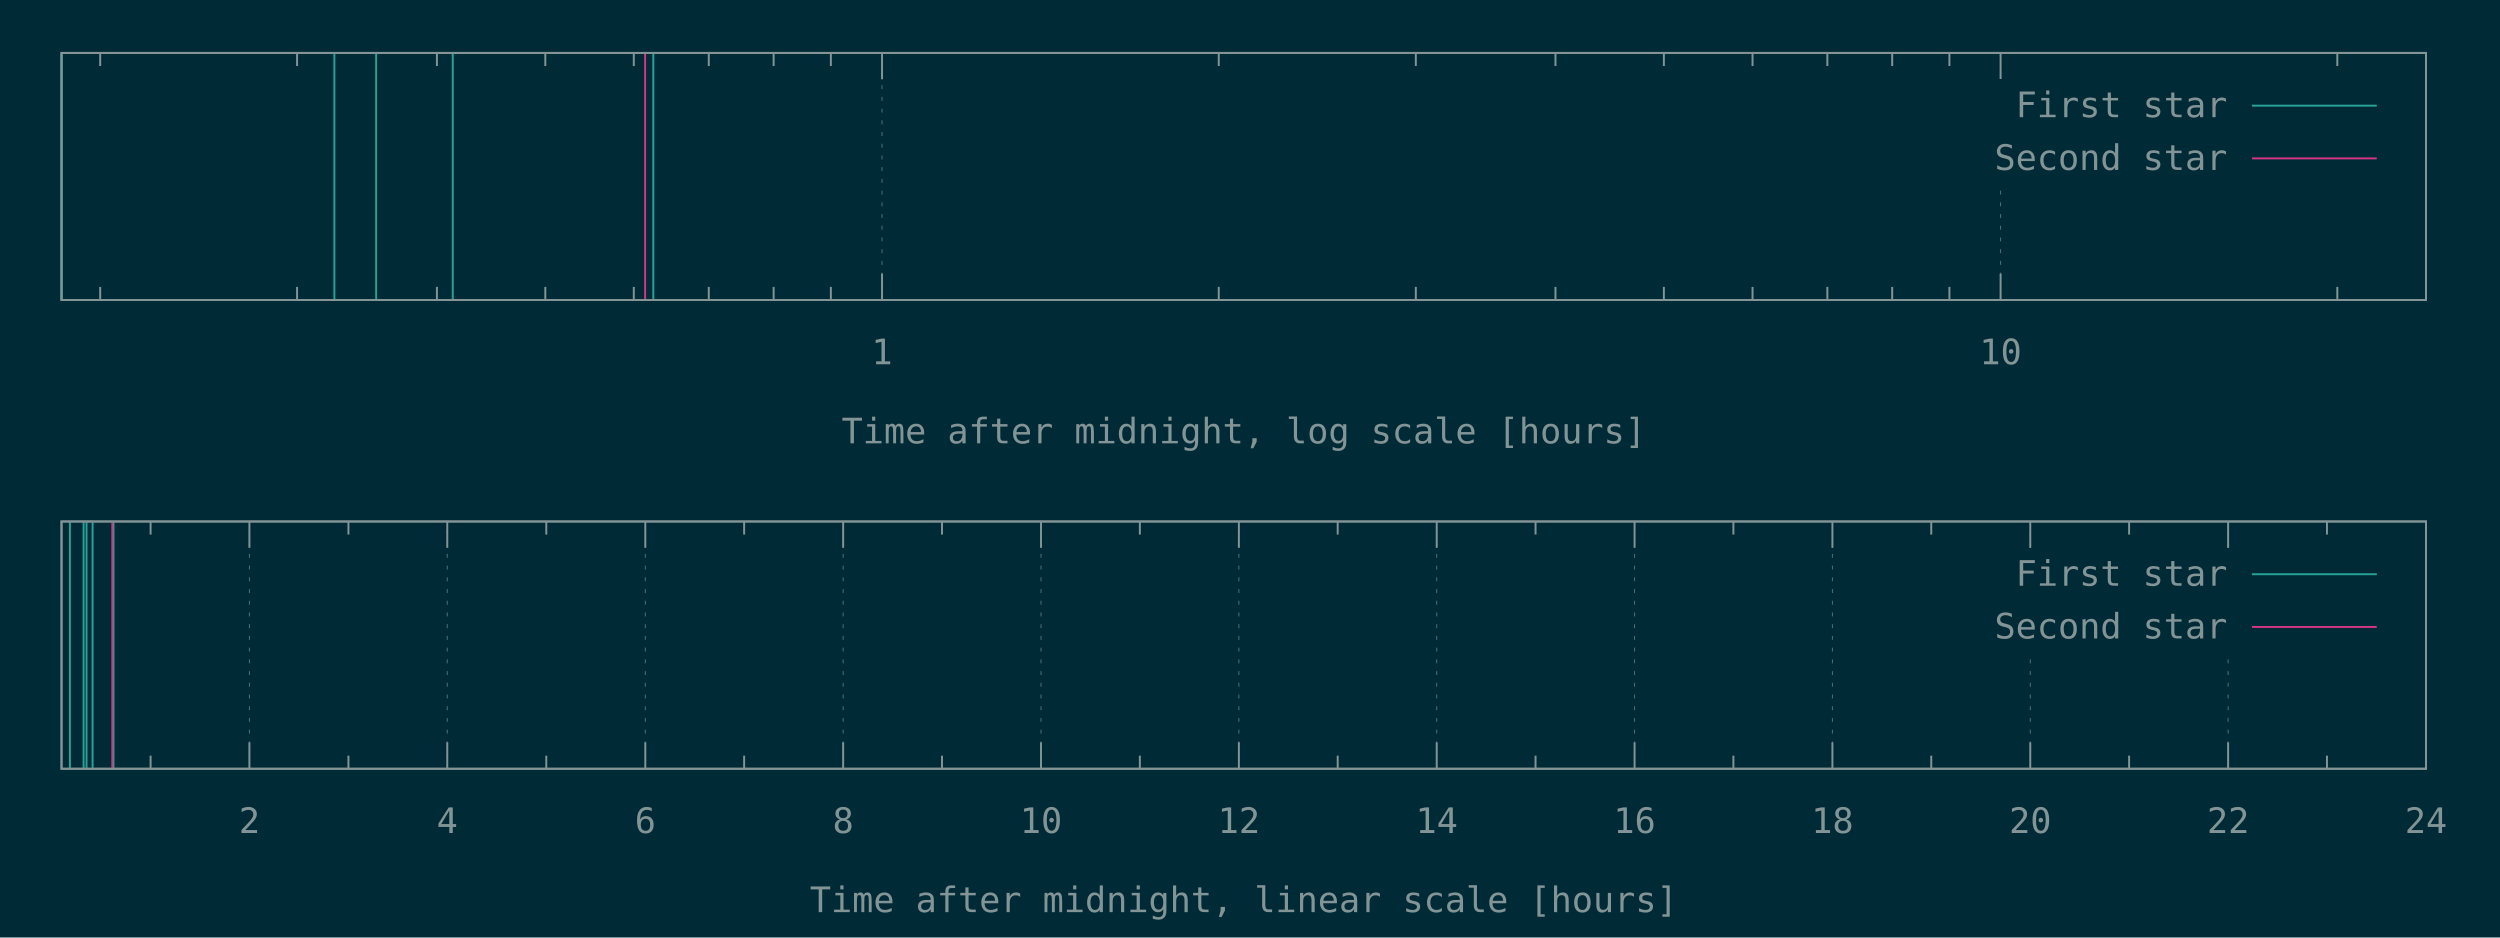
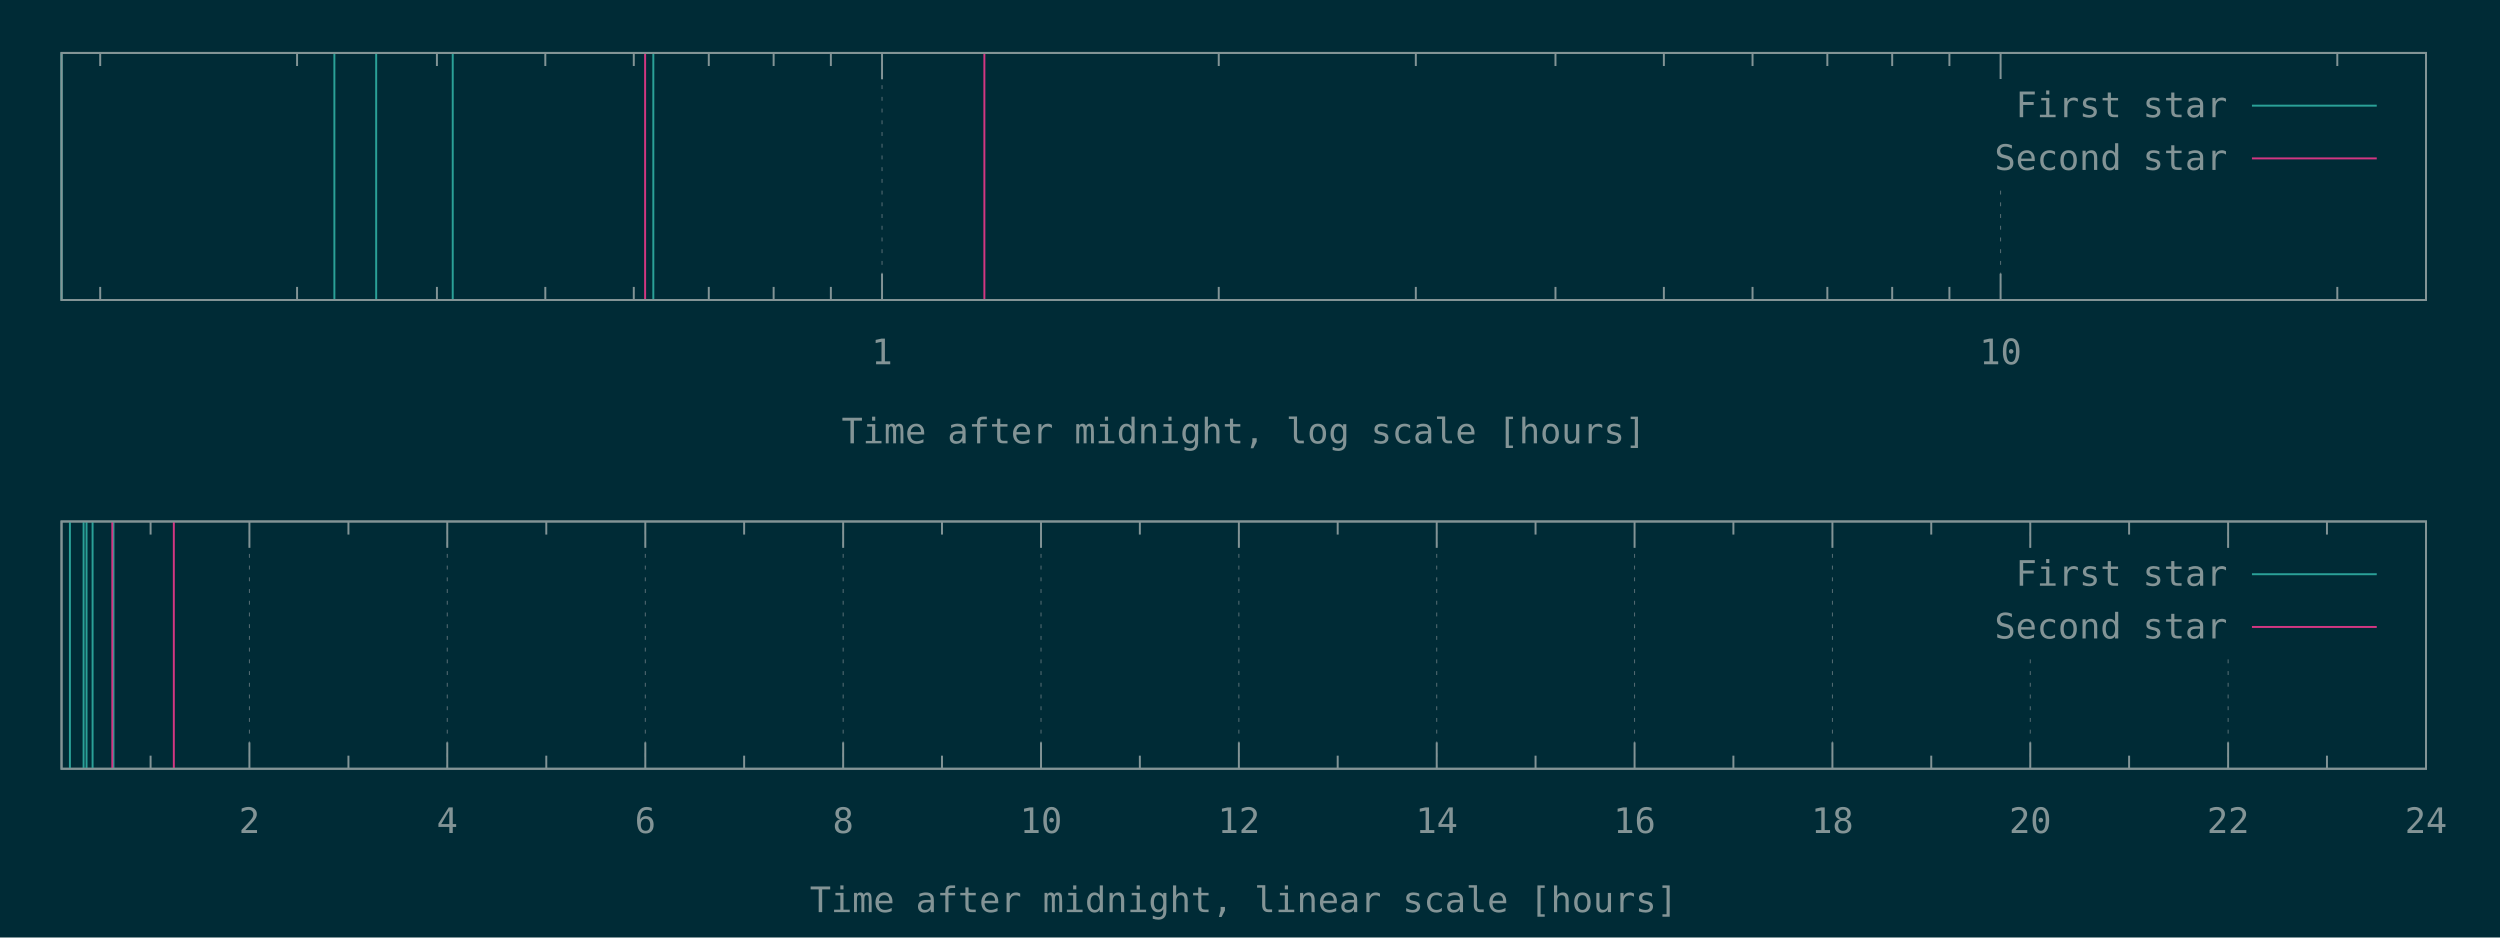
<svg xmlns="http://www.w3.org/2000/svg" xmlns:xlink="http://www.w3.org/1999/xlink" width="1280" height="480" viewBox="0 0 1280 480">
  <g id="gnuplot_canvas">
    <rect x="0" y="0" width="1280" height="480" fill="#002b36" />
    <defs>
      <circle id="gpDot" r="0.5" stroke-width="0.5" />
      <path id="gpPt0" stroke-width="0.148" stroke="currentColor" d="M-1,0 h2 M0,-1 v2" />
      <path id="gpPt1" stroke-width="0.148" stroke="currentColor" d="M-1,-1 L1,1 M1,-1 L-1,1" />
      <path id="gpPt2" stroke-width="0.148" stroke="currentColor" d="M-1,0 L1,0 M0,-1 L0,1 M-1,-1 L1,1 M-1,1 L1,-1" />
      <rect id="gpPt3" stroke-width="0.148" stroke="currentColor" x="-1" y="-1" width="2" height="2" />
      <rect id="gpPt4" stroke-width="0.148" stroke="currentColor" fill="currentColor" x="-1" y="-1" width="2" height="2" />
      <circle id="gpPt5" stroke-width="0.148" stroke="currentColor" cx="0" cy="0" r="1" />
      <use xlink:href="#gpPt5" id="gpPt6" fill="currentColor" stroke="none" />
      <path id="gpPt7" stroke-width="0.148" stroke="currentColor" d="M0,-1.33 L-1.33,0.67 L1.33,0.67 z" />
      <use xlink:href="#gpPt7" id="gpPt8" fill="currentColor" stroke="none" />
      <use xlink:href="#gpPt7" id="gpPt9" stroke="currentColor" transform="rotate(180)" />
      <use xlink:href="#gpPt9" id="gpPt10" fill="currentColor" stroke="none" />
      <use xlink:href="#gpPt3" id="gpPt11" stroke="currentColor" transform="rotate(45)" />
      <use xlink:href="#gpPt11" id="gpPt12" fill="currentColor" stroke="none" />
      <path id="gpPt13" stroke-width="0.148" stroke="currentColor" d="M0,1.330 L1.265,0.411 L0.782,-1.067 L-0.782,-1.076 L-1.265,0.411 z" />
      <use xlink:href="#gpPt13" id="gpPt14" fill="currentColor" stroke="none" />
      <filter id="textbox" filterUnits="objectBoundingBox" x="0" y="0" height="1" width="1">
        <feFlood flood-color="#002B36" flood-opacity="1" result="bgnd" />
        <feComposite in="SourceGraphic" in2="bgnd" operator="atop" />
      </filter>
      <filter id="greybox" filterUnits="objectBoundingBox" x="0" y="0" height="1" width="1">
        <feFlood flood-color="lightgrey" flood-opacity="1" result="grey" />
        <feComposite in="SourceGraphic" in2="grey" operator="atop" />
      </filter>
    </defs>
    <g fill="none" color="#002B36" stroke="currentColor" stroke-width="1.00" stroke-linecap="butt" stroke-linejoin="miter">
</g>
    <g fill="none" color="black" stroke="currentColor" stroke-width="1.00" stroke-linecap="butt" stroke-linejoin="miter">
      <path stroke="rgb(131, 148, 150)" d="M51.3,153.6 L51.3,146.9 M51.3,27.1 L51.3,33.8 M152.1,153.6 L152.1,146.9 M152.1,27.1 L152.1,33.8   M223.7,153.6 L223.7,146.9 M223.7,27.1 L223.7,33.8 M279.2,153.6 L279.2,146.9 M279.2,27.1 L279.2,33.8   M324.5,153.6 L324.5,146.9 M324.5,27.1 L324.5,33.8 M362.9,153.6 L362.9,146.9 M362.9,27.1 L362.9,33.8   M396.1,153.6 L396.1,146.9 M396.1,27.1 L396.1,33.8 M425.4,153.6 L425.4,146.9 M425.4,27.1 L425.4,33.8    " />
    </g>
    <g fill="none" color="black" stroke="rgb(131, 148, 150)" stroke-width="0.50" stroke-linecap="butt" stroke-linejoin="miter">
</g>
    <g fill="none" color="gray" stroke="currentColor" stroke-width="0.50" stroke-linecap="butt" stroke-linejoin="miter">
      <path stroke="rgb( 88, 110, 117)" stroke-dasharray="2,4" class="gridline" d="M451.6,153.6 L451.6,27.1  " />
    </g>
    <g fill="none" color="gray" stroke="rgb( 88, 110, 117)" stroke-width="1.00" stroke-linecap="butt" stroke-linejoin="miter">
</g>
    <g fill="none" color="black" stroke="currentColor" stroke-width="1.00" stroke-linecap="butt" stroke-linejoin="miter">
      <path stroke="rgb(131, 148, 150)" d="M451.6,153.6 L451.6,140.1 M451.6,27.1 L451.6,40.6  " />
      <g transform="translate(451.6,186.5)" stroke="none" fill="rgb(131,148,150)" font-family="Inconsolata" font-size="18.00" text-anchor="middle">
        <text>
          <tspan font-family="Inconsolata"> 1</tspan>
        </text>
      </g>
    </g>
    <g fill="none" color="black" stroke="currentColor" stroke-width="1.00" stroke-linecap="butt" stroke-linejoin="miter">
      <path stroke="rgb(131, 148, 150)" d="M624.0,153.6 L624.0,146.9 M624.0,27.1 L624.0,33.8 M724.9,153.6 L724.9,146.9 M724.9,27.1 L724.9,33.8   M796.4,153.6 L796.4,146.9 M796.4,27.1 L796.4,33.8 M851.9,153.6 L851.9,146.9 M851.9,27.1 L851.9,33.8   M897.3,153.6 L897.3,146.9 M897.3,27.1 L897.3,33.8 M935.6,153.6 L935.6,146.9 M935.6,27.1 L935.6,33.8   M968.8,153.6 L968.8,146.9 M968.8,27.1 L968.8,33.8 M998.1,153.6 L998.1,146.9 M998.1,27.1 L998.1,33.8    " />
    </g>
    <g fill="none" color="black" stroke="rgb(131, 148, 150)" stroke-width="0.50" stroke-linecap="butt" stroke-linejoin="miter">
</g>
    <g fill="none" color="gray" stroke="currentColor" stroke-width="0.50" stroke-linecap="butt" stroke-linejoin="miter">
      <path stroke="rgb( 88, 110, 117)" stroke-dasharray="2,4" class="gridline" d="M1024.3,153.6 L1024.3,94.6 M1024.3,40.6 L1024.3,27.1  " />
    </g>
    <g fill="none" color="gray" stroke="rgb( 88, 110, 117)" stroke-width="1.00" stroke-linecap="butt" stroke-linejoin="miter">
</g>
    <g fill="none" color="black" stroke="currentColor" stroke-width="1.00" stroke-linecap="butt" stroke-linejoin="miter">
      <path stroke="rgb(131, 148, 150)" d="M1024.3,153.6 L1024.3,140.1 M1024.3,27.1 L1024.3,40.6  " />
      <g transform="translate(1024.3,186.5)" stroke="none" fill="rgb(131,148,150)" font-family="Inconsolata" font-size="18.00" text-anchor="middle">
        <text>
          <tspan font-family="Inconsolata"> 10</tspan>
        </text>
      </g>
    </g>
    <g fill="none" color="black" stroke="currentColor" stroke-width="1.00" stroke-linecap="butt" stroke-linejoin="miter">
      <path stroke="rgb(131, 148, 150)" d="M1196.7,153.6 L1196.7,146.9 M1196.7,27.1 L1196.7,33.8  " />
    </g>
    <g fill="none" color="black" stroke="currentColor" stroke-width="1.00" stroke-linecap="butt" stroke-linejoin="miter">
      <path stroke="rgb(131, 148, 150)" d="M31.5,27.1 L31.5,153.6 L1242.1,153.6 L1242.1,27.1 L31.5,27.1 Z  " />
    </g>
    <g fill="none" color="black" stroke="currentColor" stroke-width="1.00" stroke-linecap="butt" stroke-linejoin="miter">
      <g transform="translate(636.8,227.0)" stroke="none" fill="rgb(131,148,150)" font-family="Inconsolata" font-size="18.00" text-anchor="middle">
        <text>
          <tspan font-family="Inconsolata">Time after midnight, log scale [hours]</tspan>
        </text>
      </g>
    </g>
    <g fill="none" color="black" stroke="currentColor" stroke-width="1.00" stroke-linecap="butt" stroke-linejoin="miter">
</g>
    <g id="gnuplot_plot_1a">
      <g fill="none" color="black" stroke="currentColor" stroke-width="1.00" stroke-linecap="butt" stroke-linejoin="miter">
        <path stroke="rgb( 42, 161, 152)" d="M31.5,153.6 L31.5,27.1 M171.2,153.6 L171.2,27.1 M192.6,153.6 L192.6,27.1 M231.8,153.6 L231.8,27.1   M334.5,153.6 L334.5,27.1  " />
      </g>
    </g>
    <g id="gnuplot_plot_2a">
      <g fill="none" color="black" stroke="currentColor" stroke-width="1.00" stroke-linecap="butt" stroke-linejoin="miter">
-         <path stroke="rgb(211,  54, 130)" d="M330.3,153.6 L330.3,27.1  " />
+         <path stroke="rgb(211,  54, 130)" d="M330.3,153.6 L330.3,27.1 M504.0,153.6 L504.0,27.1  " />
      </g>
    </g>
    <g stroke="none" shape-rendering="crispEdges">
      <polygon fill="#002B36" points="1001.8,94.6 1229.5,94.6 1229.5,40.6 1001.8,40.6 " />
    </g>
    <g id="gnuplot_plot_1a">
      <g fill="none" color="black" stroke="currentColor" stroke-width="1.00" stroke-linecap="butt" stroke-linejoin="miter">
        <g transform="translate(1140.4,60.0)" stroke="none" fill="rgb(131,148,150)" font-family="Inconsolata" font-size="18.00" text-anchor="end">
          <text>
            <tspan font-family="Inconsolata">First star</tspan>
          </text>
        </g>
      </g>
      <g fill="none" color="black" stroke="currentColor" stroke-width="1.00" stroke-linecap="butt" stroke-linejoin="miter">
        <path stroke="rgb( 42, 161, 152)" d="M1153.0,54.1 L1216.9,54.1  " />
      </g>
    </g>
    <g id="gnuplot_plot_2a">
      <g fill="none" color="black" stroke="currentColor" stroke-width="1.00" stroke-linecap="butt" stroke-linejoin="miter">
        <g transform="translate(1140.4,87.0)" stroke="none" fill="rgb(131,148,150)" font-family="Inconsolata" font-size="18.00" text-anchor="end">
          <text>
            <tspan font-family="Inconsolata">Second star</tspan>
          </text>
        </g>
      </g>
      <g fill="none" color="black" stroke="currentColor" stroke-width="1.00" stroke-linecap="butt" stroke-linejoin="miter">
        <path stroke="rgb(211,  54, 130)" d="M1153.0,81.1 L1216.9,81.1  " />
      </g>
    </g>
    <g fill="none" color="#002B36" stroke="rgb(211,  54, 130)" stroke-width="2.00" stroke-linecap="butt" stroke-linejoin="miter">
</g>
    <g fill="none" color="black" stroke="currentColor" stroke-width="2.00" stroke-linecap="butt" stroke-linejoin="miter">
</g>
    <g fill="none" color="black" stroke="black" stroke-width="1.00" stroke-linecap="butt" stroke-linejoin="miter">
</g>
    <g fill="none" color="black" stroke="currentColor" stroke-width="1.00" stroke-linecap="butt" stroke-linejoin="miter">
      <path stroke="rgb(131, 148, 150)" d="M31.5,27.1 L31.5,153.6 L1242.1,153.6 L1242.1,27.1 L31.5,27.1 Z  " />
    </g>
    <g fill="none" color="black" stroke="currentColor" stroke-width="1.00" stroke-linecap="butt" stroke-linejoin="miter">
</g>
    <g fill="none" color="black" stroke="currentColor" stroke-width="1.00" stroke-linecap="butt" stroke-linejoin="miter">
      <path stroke="rgb(131, 148, 150)" d="M77.1,393.6 L77.1,386.9 M77.1,267.0 L77.1,273.7  " />
    </g>
    <g fill="none" color="black" stroke="rgb(131, 148, 150)" stroke-width="0.50" stroke-linecap="butt" stroke-linejoin="miter">
</g>
    <g fill="none" color="gray" stroke="currentColor" stroke-width="0.50" stroke-linecap="butt" stroke-linejoin="miter">
      <path stroke="rgb( 88, 110, 117)" stroke-dasharray="2,4" class="gridline" d="M127.7,393.6 L127.7,267.0  " />
    </g>
    <g fill="none" color="gray" stroke="rgb( 88, 110, 117)" stroke-width="1.00" stroke-linecap="butt" stroke-linejoin="miter">
</g>
    <g fill="none" color="black" stroke="currentColor" stroke-width="1.00" stroke-linecap="butt" stroke-linejoin="miter">
      <path stroke="rgb(131, 148, 150)" d="M127.7,393.6 L127.7,380.1 M127.7,267.0 L127.7,280.5  " />
      <g transform="translate(127.7,426.5)" stroke="none" fill="rgb(131,148,150)" font-family="Inconsolata" font-size="18.00" text-anchor="middle">
        <text>
          <tspan font-family="Inconsolata"> 2</tspan>
        </text>
      </g>
    </g>
    <g fill="none" color="black" stroke="currentColor" stroke-width="1.00" stroke-linecap="butt" stroke-linejoin="miter">
      <path stroke="rgb(131, 148, 150)" d="M178.4,393.6 L178.4,386.9 M178.4,267.0 L178.4,273.7  " />
    </g>
    <g fill="none" color="black" stroke="rgb(131, 148, 150)" stroke-width="0.50" stroke-linecap="butt" stroke-linejoin="miter">
</g>
    <g fill="none" color="gray" stroke="currentColor" stroke-width="0.50" stroke-linecap="butt" stroke-linejoin="miter">
      <path stroke="rgb( 88, 110, 117)" stroke-dasharray="2,4" class="gridline" d="M229.0,393.6 L229.0,267.0  " />
    </g>
    <g fill="none" color="gray" stroke="rgb( 88, 110, 117)" stroke-width="1.00" stroke-linecap="butt" stroke-linejoin="miter">
</g>
    <g fill="none" color="black" stroke="currentColor" stroke-width="1.00" stroke-linecap="butt" stroke-linejoin="miter">
      <path stroke="rgb(131, 148, 150)" d="M229.0,393.6 L229.0,380.1 M229.0,267.0 L229.0,280.5  " />
      <g transform="translate(229.0,426.5)" stroke="none" fill="rgb(131,148,150)" font-family="Inconsolata" font-size="18.00" text-anchor="middle">
        <text>
          <tspan font-family="Inconsolata"> 4</tspan>
        </text>
      </g>
    </g>
    <g fill="none" color="black" stroke="currentColor" stroke-width="1.00" stroke-linecap="butt" stroke-linejoin="miter">
      <path stroke="rgb(131, 148, 150)" d="M279.7,393.6 L279.7,386.9 M279.7,267.0 L279.7,273.7  " />
    </g>
    <g fill="none" color="black" stroke="rgb(131, 148, 150)" stroke-width="0.50" stroke-linecap="butt" stroke-linejoin="miter">
</g>
    <g fill="none" color="gray" stroke="currentColor" stroke-width="0.50" stroke-linecap="butt" stroke-linejoin="miter">
      <path stroke="rgb( 88, 110, 117)" stroke-dasharray="2,4" class="gridline" d="M330.4,393.6 L330.4,267.0  " />
    </g>
    <g fill="none" color="gray" stroke="rgb( 88, 110, 117)" stroke-width="1.00" stroke-linecap="butt" stroke-linejoin="miter">
</g>
    <g fill="none" color="black" stroke="currentColor" stroke-width="1.00" stroke-linecap="butt" stroke-linejoin="miter">
      <path stroke="rgb(131, 148, 150)" d="M330.4,393.6 L330.4,380.1 M330.4,267.0 L330.4,280.5  " />
      <g transform="translate(330.4,426.5)" stroke="none" fill="rgb(131,148,150)" font-family="Inconsolata" font-size="18.00" text-anchor="middle">
        <text>
          <tspan font-family="Inconsolata"> 6</tspan>
        </text>
      </g>
    </g>
    <g fill="none" color="black" stroke="currentColor" stroke-width="1.00" stroke-linecap="butt" stroke-linejoin="miter">
      <path stroke="rgb(131, 148, 150)" d="M381.0,393.6 L381.0,386.9 M381.0,267.0 L381.0,273.7  " />
    </g>
    <g fill="none" color="black" stroke="rgb(131, 148, 150)" stroke-width="0.50" stroke-linecap="butt" stroke-linejoin="miter">
</g>
    <g fill="none" color="gray" stroke="currentColor" stroke-width="0.50" stroke-linecap="butt" stroke-linejoin="miter">
      <path stroke="rgb( 88, 110, 117)" stroke-dasharray="2,4" class="gridline" d="M431.7,393.6 L431.7,267.0  " />
    </g>
    <g fill="none" color="gray" stroke="rgb( 88, 110, 117)" stroke-width="1.00" stroke-linecap="butt" stroke-linejoin="miter">
</g>
    <g fill="none" color="black" stroke="currentColor" stroke-width="1.00" stroke-linecap="butt" stroke-linejoin="miter">
      <path stroke="rgb(131, 148, 150)" d="M431.7,393.6 L431.7,380.1 M431.7,267.0 L431.7,280.5  " />
      <g transform="translate(431.7,426.5)" stroke="none" fill="rgb(131,148,150)" font-family="Inconsolata" font-size="18.00" text-anchor="middle">
        <text>
          <tspan font-family="Inconsolata"> 8</tspan>
        </text>
      </g>
    </g>
    <g fill="none" color="black" stroke="currentColor" stroke-width="1.00" stroke-linecap="butt" stroke-linejoin="miter">
      <path stroke="rgb(131, 148, 150)" d="M482.3,393.6 L482.3,386.9 M482.3,267.0 L482.3,273.7  " />
    </g>
    <g fill="none" color="black" stroke="rgb(131, 148, 150)" stroke-width="0.50" stroke-linecap="butt" stroke-linejoin="miter">
</g>
    <g fill="none" color="gray" stroke="currentColor" stroke-width="0.50" stroke-linecap="butt" stroke-linejoin="miter">
      <path stroke="rgb( 88, 110, 117)" stroke-dasharray="2,4" class="gridline" d="M533.0,393.6 L533.0,267.0  " />
    </g>
    <g fill="none" color="gray" stroke="rgb( 88, 110, 117)" stroke-width="1.00" stroke-linecap="butt" stroke-linejoin="miter">
</g>
    <g fill="none" color="black" stroke="currentColor" stroke-width="1.00" stroke-linecap="butt" stroke-linejoin="miter">
      <path stroke="rgb(131, 148, 150)" d="M533.0,393.6 L533.0,380.1 M533.0,267.0 L533.0,280.5  " />
      <g transform="translate(533.0,426.5)" stroke="none" fill="rgb(131,148,150)" font-family="Inconsolata" font-size="18.00" text-anchor="middle">
        <text>
          <tspan font-family="Inconsolata"> 10</tspan>
        </text>
      </g>
    </g>
    <g fill="none" color="black" stroke="currentColor" stroke-width="1.00" stroke-linecap="butt" stroke-linejoin="miter">
      <path stroke="rgb(131, 148, 150)" d="M583.6,393.6 L583.6,386.9 M583.6,267.0 L583.6,273.7  " />
    </g>
    <g fill="none" color="black" stroke="rgb(131, 148, 150)" stroke-width="0.50" stroke-linecap="butt" stroke-linejoin="miter">
</g>
    <g fill="none" color="gray" stroke="currentColor" stroke-width="0.50" stroke-linecap="butt" stroke-linejoin="miter">
      <path stroke="rgb( 88, 110, 117)" stroke-dasharray="2,4" class="gridline" d="M634.3,393.6 L634.3,267.0  " />
    </g>
    <g fill="none" color="gray" stroke="rgb( 88, 110, 117)" stroke-width="1.00" stroke-linecap="butt" stroke-linejoin="miter">
</g>
    <g fill="none" color="black" stroke="currentColor" stroke-width="1.00" stroke-linecap="butt" stroke-linejoin="miter">
      <path stroke="rgb(131, 148, 150)" d="M634.3,393.6 L634.3,380.1 M634.3,267.0 L634.3,280.5  " />
      <g transform="translate(634.3,426.5)" stroke="none" fill="rgb(131,148,150)" font-family="Inconsolata" font-size="18.00" text-anchor="middle">
        <text>
          <tspan font-family="Inconsolata"> 12</tspan>
        </text>
      </g>
    </g>
    <g fill="none" color="black" stroke="currentColor" stroke-width="1.00" stroke-linecap="butt" stroke-linejoin="miter">
      <path stroke="rgb(131, 148, 150)" d="M684.9,393.6 L684.9,386.9 M684.9,267.0 L684.9,273.7  " />
    </g>
    <g fill="none" color="black" stroke="rgb(131, 148, 150)" stroke-width="0.50" stroke-linecap="butt" stroke-linejoin="miter">
</g>
    <g fill="none" color="gray" stroke="currentColor" stroke-width="0.50" stroke-linecap="butt" stroke-linejoin="miter">
      <path stroke="rgb( 88, 110, 117)" stroke-dasharray="2,4" class="gridline" d="M735.6,393.6 L735.6,267.0  " />
    </g>
    <g fill="none" color="gray" stroke="rgb( 88, 110, 117)" stroke-width="1.00" stroke-linecap="butt" stroke-linejoin="miter">
</g>
    <g fill="none" color="black" stroke="currentColor" stroke-width="1.00" stroke-linecap="butt" stroke-linejoin="miter">
      <path stroke="rgb(131, 148, 150)" d="M735.6,393.6 L735.6,380.1 M735.6,267.0 L735.6,280.5  " />
      <g transform="translate(735.6,426.5)" stroke="none" fill="rgb(131,148,150)" font-family="Inconsolata" font-size="18.00" text-anchor="middle">
        <text>
          <tspan font-family="Inconsolata"> 14</tspan>
        </text>
      </g>
    </g>
    <g fill="none" color="black" stroke="currentColor" stroke-width="1.00" stroke-linecap="butt" stroke-linejoin="miter">
      <path stroke="rgb(131, 148, 150)" d="M786.2,393.6 L786.2,386.9 M786.2,267.0 L786.2,273.7  " />
    </g>
    <g fill="none" color="black" stroke="rgb(131, 148, 150)" stroke-width="0.50" stroke-linecap="butt" stroke-linejoin="miter">
</g>
    <g fill="none" color="gray" stroke="currentColor" stroke-width="0.50" stroke-linecap="butt" stroke-linejoin="miter">
      <path stroke="rgb( 88, 110, 117)" stroke-dasharray="2,4" class="gridline" d="M836.9,393.6 L836.9,267.0  " />
    </g>
    <g fill="none" color="gray" stroke="rgb( 88, 110, 117)" stroke-width="1.00" stroke-linecap="butt" stroke-linejoin="miter">
</g>
    <g fill="none" color="black" stroke="currentColor" stroke-width="1.00" stroke-linecap="butt" stroke-linejoin="miter">
      <path stroke="rgb(131, 148, 150)" d="M836.9,393.6 L836.9,380.1 M836.9,267.0 L836.9,280.5  " />
      <g transform="translate(836.9,426.5)" stroke="none" fill="rgb(131,148,150)" font-family="Inconsolata" font-size="18.00" text-anchor="middle">
        <text>
          <tspan font-family="Inconsolata"> 16</tspan>
        </text>
      </g>
    </g>
    <g fill="none" color="black" stroke="currentColor" stroke-width="1.00" stroke-linecap="butt" stroke-linejoin="miter">
      <path stroke="rgb(131, 148, 150)" d="M887.5,393.6 L887.5,386.9 M887.5,267.0 L887.5,273.7  " />
    </g>
    <g fill="none" color="black" stroke="rgb(131, 148, 150)" stroke-width="0.50" stroke-linecap="butt" stroke-linejoin="miter">
</g>
    <g fill="none" color="gray" stroke="currentColor" stroke-width="0.50" stroke-linecap="butt" stroke-linejoin="miter">
      <path stroke="rgb( 88, 110, 117)" stroke-dasharray="2,4" class="gridline" d="M938.2,393.6 L938.2,267.0  " />
    </g>
    <g fill="none" color="gray" stroke="rgb( 88, 110, 117)" stroke-width="1.00" stroke-linecap="butt" stroke-linejoin="miter">
</g>
    <g fill="none" color="black" stroke="currentColor" stroke-width="1.00" stroke-linecap="butt" stroke-linejoin="miter">
      <path stroke="rgb(131, 148, 150)" d="M938.2,393.6 L938.2,380.1 M938.2,267.0 L938.2,280.5  " />
      <g transform="translate(938.2,426.5)" stroke="none" fill="rgb(131,148,150)" font-family="Inconsolata" font-size="18.00" text-anchor="middle">
        <text>
          <tspan font-family="Inconsolata"> 18</tspan>
        </text>
      </g>
    </g>
    <g fill="none" color="black" stroke="currentColor" stroke-width="1.00" stroke-linecap="butt" stroke-linejoin="miter">
      <path stroke="rgb(131, 148, 150)" d="M988.8,393.6 L988.8,386.9 M988.8,267.0 L988.8,273.7  " />
    </g>
    <g fill="none" color="black" stroke="rgb(131, 148, 150)" stroke-width="0.50" stroke-linecap="butt" stroke-linejoin="miter">
</g>
    <g fill="none" color="gray" stroke="currentColor" stroke-width="0.50" stroke-linecap="butt" stroke-linejoin="miter">
      <path stroke="rgb( 88, 110, 117)" stroke-dasharray="2,4" class="gridline" d="M1039.5,393.6 L1039.5,334.5 M1039.5,280.5 L1039.5,267.0  " />
    </g>
    <g fill="none" color="gray" stroke="rgb( 88, 110, 117)" stroke-width="1.00" stroke-linecap="butt" stroke-linejoin="miter">
</g>
    <g fill="none" color="black" stroke="currentColor" stroke-width="1.00" stroke-linecap="butt" stroke-linejoin="miter">
      <path stroke="rgb(131, 148, 150)" d="M1039.5,393.6 L1039.5,380.1 M1039.5,267.0 L1039.5,280.5  " />
      <g transform="translate(1039.5,426.5)" stroke="none" fill="rgb(131,148,150)" font-family="Inconsolata" font-size="18.00" text-anchor="middle">
        <text>
          <tspan font-family="Inconsolata"> 20</tspan>
        </text>
      </g>
    </g>
    <g fill="none" color="black" stroke="currentColor" stroke-width="1.00" stroke-linecap="butt" stroke-linejoin="miter">
      <path stroke="rgb(131, 148, 150)" d="M1090.1,393.6 L1090.1,386.9 M1090.1,267.0 L1090.1,273.7  " />
    </g>
    <g fill="none" color="black" stroke="rgb(131, 148, 150)" stroke-width="0.50" stroke-linecap="butt" stroke-linejoin="miter">
</g>
    <g fill="none" color="gray" stroke="currentColor" stroke-width="0.50" stroke-linecap="butt" stroke-linejoin="miter">
      <path stroke="rgb( 88, 110, 117)" stroke-dasharray="2,4" class="gridline" d="M1140.8,393.6 L1140.8,334.5 M1140.8,280.5 L1140.8,267.0  " />
    </g>
    <g fill="none" color="gray" stroke="rgb( 88, 110, 117)" stroke-width="1.00" stroke-linecap="butt" stroke-linejoin="miter">
</g>
    <g fill="none" color="black" stroke="currentColor" stroke-width="1.00" stroke-linecap="butt" stroke-linejoin="miter">
      <path stroke="rgb(131, 148, 150)" d="M1140.8,393.6 L1140.8,380.1 M1140.8,267.0 L1140.8,280.5  " />
      <g transform="translate(1140.8,426.5)" stroke="none" fill="rgb(131,148,150)" font-family="Inconsolata" font-size="18.00" text-anchor="middle">
        <text>
          <tspan font-family="Inconsolata"> 22</tspan>
        </text>
      </g>
    </g>
    <g fill="none" color="black" stroke="currentColor" stroke-width="1.00" stroke-linecap="butt" stroke-linejoin="miter">
      <path stroke="rgb(131, 148, 150)" d="M1191.4,393.6 L1191.4,386.9 M1191.4,267.0 L1191.4,273.7  " />
    </g>
    <g fill="none" color="black" stroke="rgb(131, 148, 150)" stroke-width="0.50" stroke-linecap="butt" stroke-linejoin="miter">
</g>
    <g fill="none" color="gray" stroke="currentColor" stroke-width="0.50" stroke-linecap="butt" stroke-linejoin="miter">
      <path stroke="rgb( 88, 110, 117)" stroke-dasharray="2,4" class="gridline" d="M1242.1,393.6 L1242.1,267.0  " />
    </g>
    <g fill="none" color="gray" stroke="rgb( 88, 110, 117)" stroke-width="1.00" stroke-linecap="butt" stroke-linejoin="miter">
</g>
    <g fill="none" color="black" stroke="currentColor" stroke-width="1.00" stroke-linecap="butt" stroke-linejoin="miter">
      <path stroke="rgb(131, 148, 150)" d="M1242.1,393.6 L1242.1,380.1 M1242.1,267.0 L1242.1,280.5  " />
      <g transform="translate(1242.1,426.5)" stroke="none" fill="rgb(131,148,150)" font-family="Inconsolata" font-size="18.00" text-anchor="middle">
        <text>
          <tspan font-family="Inconsolata"> 24</tspan>
        </text>
      </g>
    </g>
    <g fill="none" color="black" stroke="currentColor" stroke-width="1.00" stroke-linecap="butt" stroke-linejoin="miter">
</g>
    <g fill="none" color="black" stroke="currentColor" stroke-width="1.00" stroke-linecap="butt" stroke-linejoin="miter">
      <path stroke="rgb(131, 148, 150)" d="M31.5,267.0 L31.5,393.6 L1242.1,393.6 L1242.1,267.0 L31.5,267.0 Z  " />
    </g>
    <g fill="none" color="black" stroke="currentColor" stroke-width="1.00" stroke-linecap="butt" stroke-linejoin="miter">
      <g transform="translate(636.8,467.0)" stroke="none" fill="rgb(131,148,150)" font-family="Inconsolata" font-size="18.00" text-anchor="middle">
        <text>
          <tspan font-family="Inconsolata">Time after midnight, linear scale [hours]</tspan>
        </text>
      </g>
    </g>
    <g fill="none" color="black" stroke="currentColor" stroke-width="1.00" stroke-linecap="butt" stroke-linejoin="miter">
</g>
    <g id="gnuplot_plot_1b">
      <g fill="none" color="black" stroke="currentColor" stroke-width="1.00" stroke-linecap="butt" stroke-linejoin="miter">
        <path stroke="rgb( 42, 161, 152)" d="M35.8,393.6 L35.8,267.0 M42.8,393.6 L42.8,267.0 M44.3,393.6 L44.3,267.0 M47.4,393.6 L47.4,267.0   M58.1,393.6 L58.1,267.0  " />
      </g>
    </g>
    <g id="gnuplot_plot_2b">
      <g fill="none" color="black" stroke="currentColor" stroke-width="1.00" stroke-linecap="butt" stroke-linejoin="miter">
-         <path stroke="rgb(211,  54, 130)" d="M57.5,393.6 L57.5,267.0  " />
+         <path stroke="rgb(211,  54, 130)" d="M57.5,393.6 L57.5,267.0 M89.0,393.6 L89.0,267.0  " />
      </g>
    </g>
    <g stroke="none" shape-rendering="crispEdges">
      <polygon fill="#002B36" points="1001.8,334.5 1229.5,334.5 1229.5,280.5 1001.8,280.5 " />
    </g>
    <g id="gnuplot_plot_1b">
      <g fill="none" color="black" stroke="currentColor" stroke-width="1.00" stroke-linecap="butt" stroke-linejoin="miter">
        <g transform="translate(1140.4,299.9)" stroke="none" fill="rgb(131,148,150)" font-family="Inconsolata" font-size="18.00" text-anchor="end">
          <text>
            <tspan font-family="Inconsolata">First star</tspan>
          </text>
        </g>
      </g>
      <g fill="none" color="black" stroke="currentColor" stroke-width="1.00" stroke-linecap="butt" stroke-linejoin="miter">
        <path stroke="rgb( 42, 161, 152)" d="M1153.0,294.0 L1216.9,294.0  " />
      </g>
    </g>
    <g id="gnuplot_plot_2b">
      <g fill="none" color="black" stroke="currentColor" stroke-width="1.00" stroke-linecap="butt" stroke-linejoin="miter">
        <g transform="translate(1140.4,326.9)" stroke="none" fill="rgb(131,148,150)" font-family="Inconsolata" font-size="18.00" text-anchor="end">
          <text>
            <tspan font-family="Inconsolata">Second star</tspan>
          </text>
        </g>
      </g>
      <g fill="none" color="black" stroke="currentColor" stroke-width="1.00" stroke-linecap="butt" stroke-linejoin="miter">
        <path stroke="rgb(211,  54, 130)" d="M1153.0,321.0 L1216.9,321.0  " />
      </g>
    </g>
    <g fill="none" color="#002B36" stroke="rgb(211,  54, 130)" stroke-width="2.00" stroke-linecap="butt" stroke-linejoin="miter">
</g>
    <g fill="none" color="black" stroke="currentColor" stroke-width="2.00" stroke-linecap="butt" stroke-linejoin="miter">
</g>
    <g fill="none" color="black" stroke="black" stroke-width="1.00" stroke-linecap="butt" stroke-linejoin="miter">
</g>
    <g fill="none" color="black" stroke="currentColor" stroke-width="1.00" stroke-linecap="butt" stroke-linejoin="miter">
      <path stroke="rgb(131, 148, 150)" d="M31.5,267.0 L31.5,393.6 L1242.1,393.6 L1242.1,267.0 L31.5,267.0 Z  " />
    </g>
    <g fill="none" color="black" stroke="currentColor" stroke-width="1.00" stroke-linecap="butt" stroke-linejoin="miter">
</g>
  </g>
</svg>
